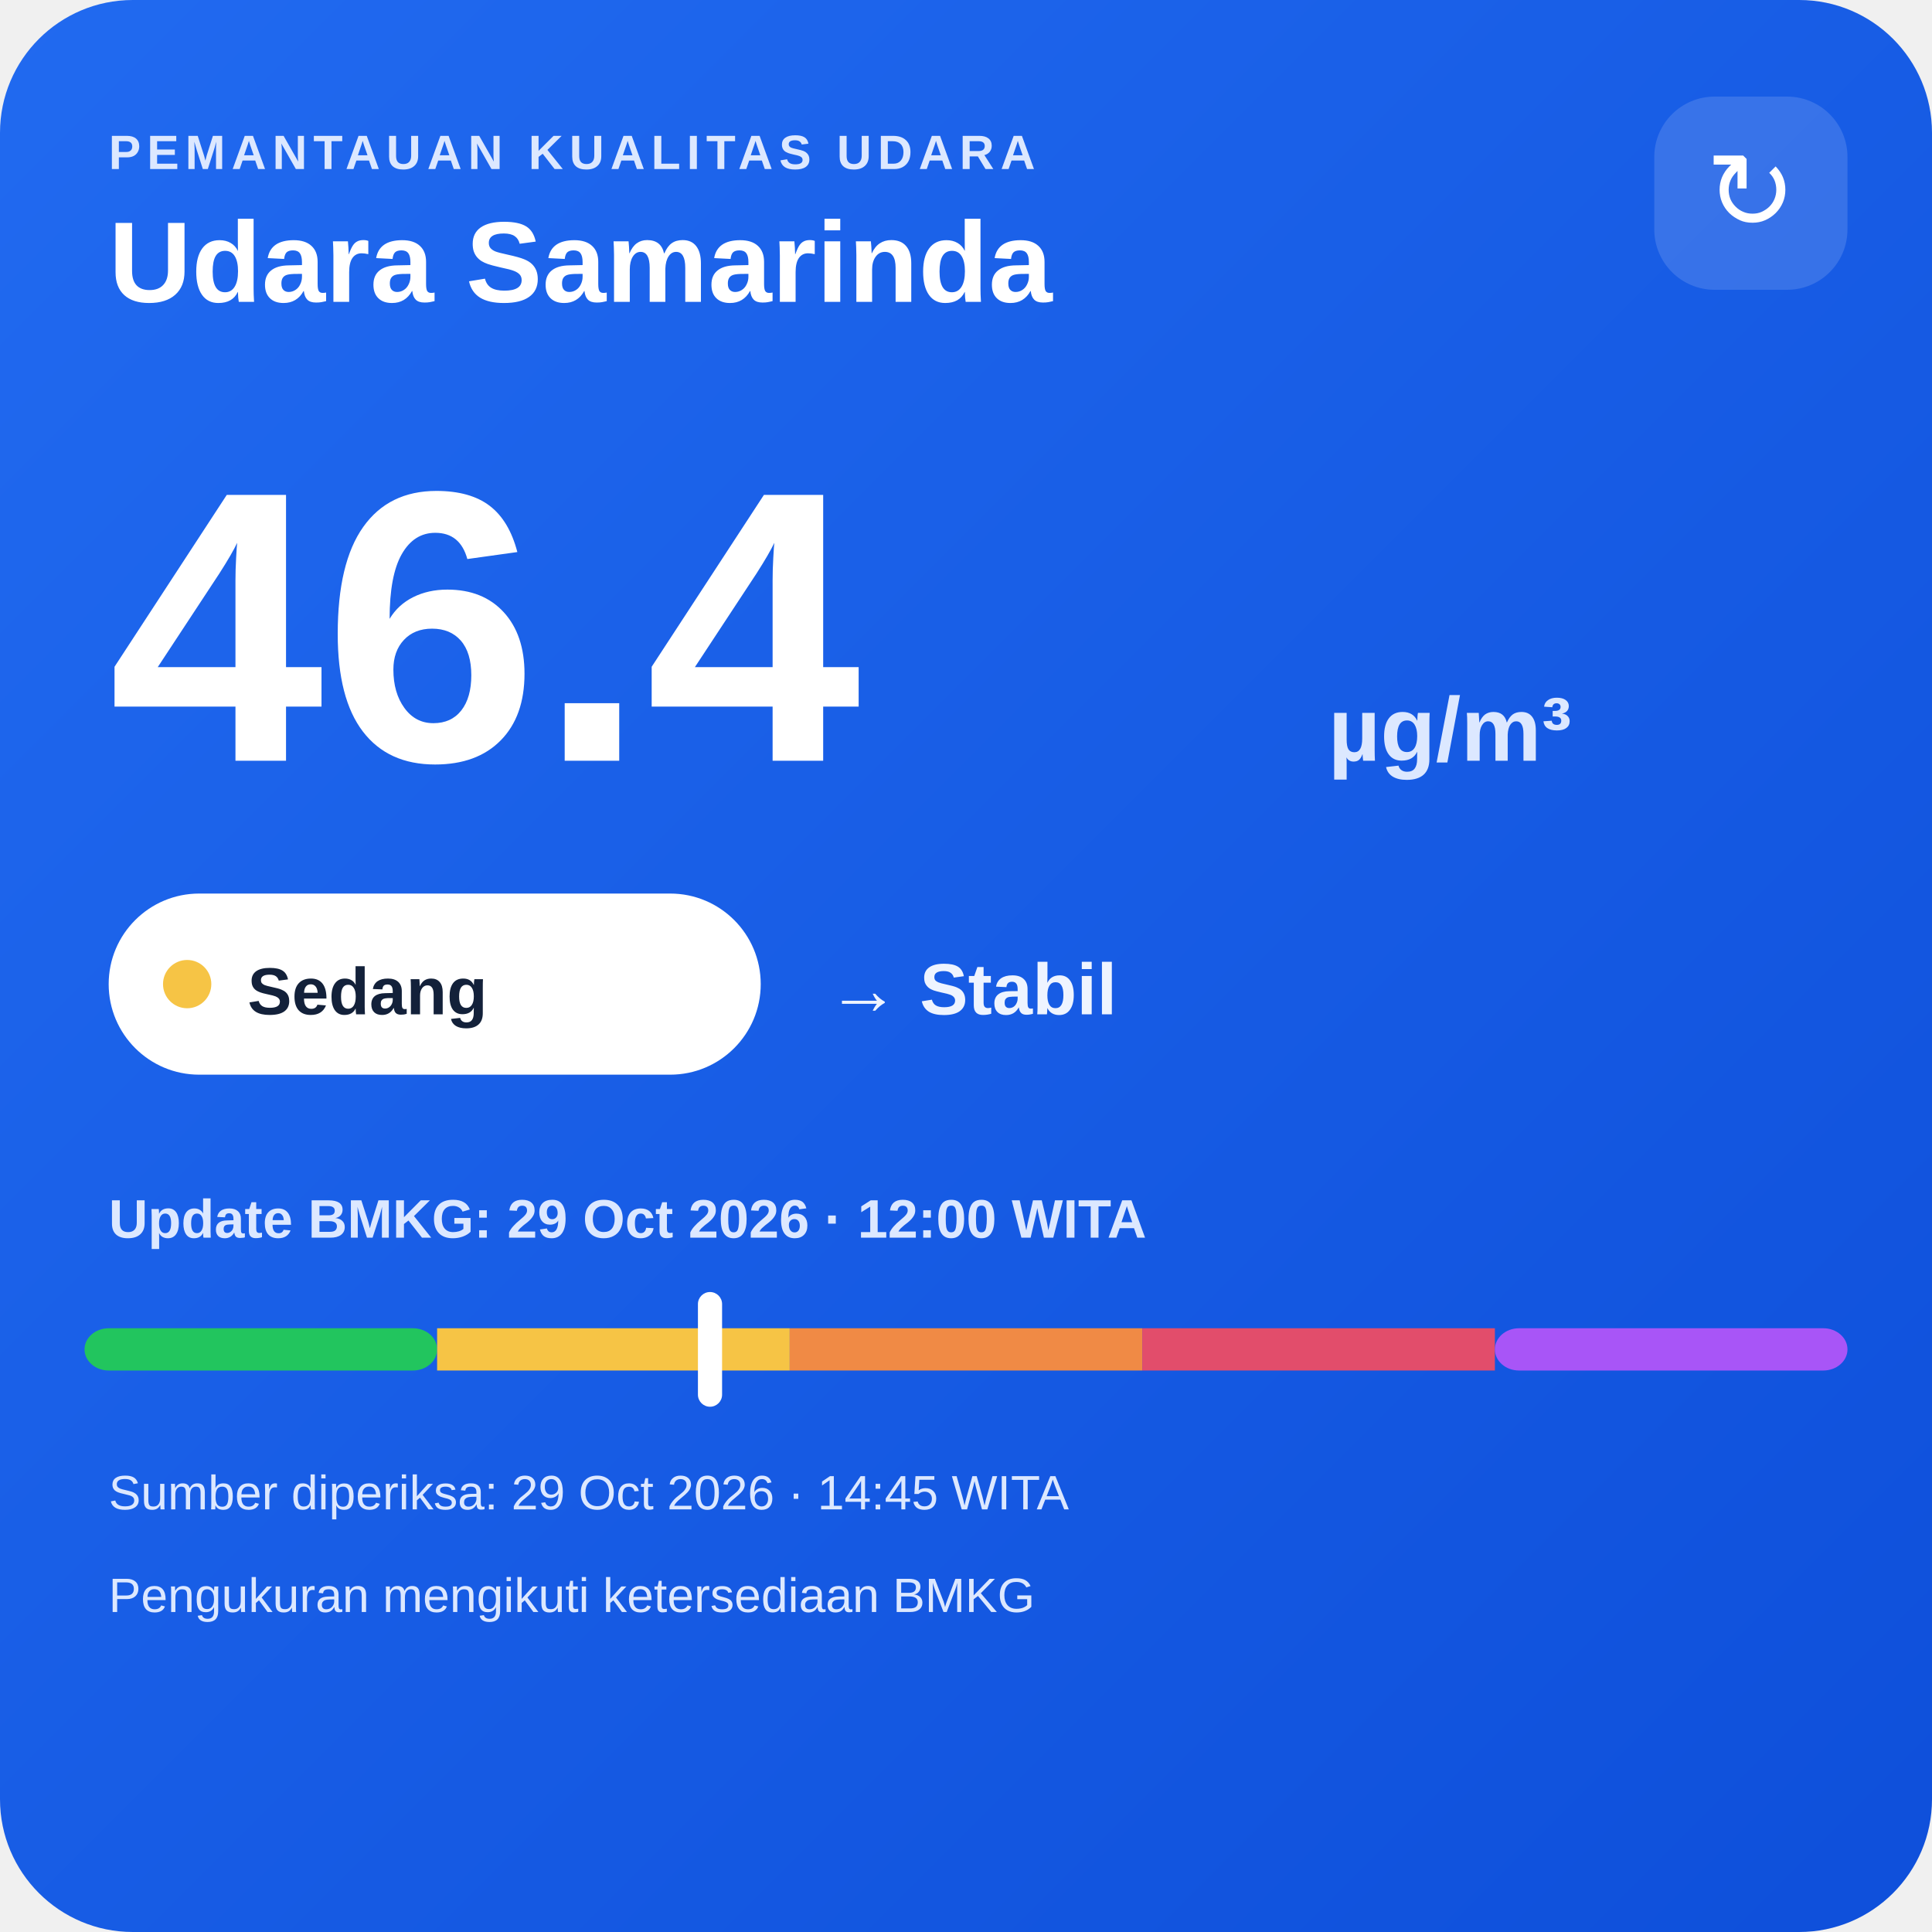
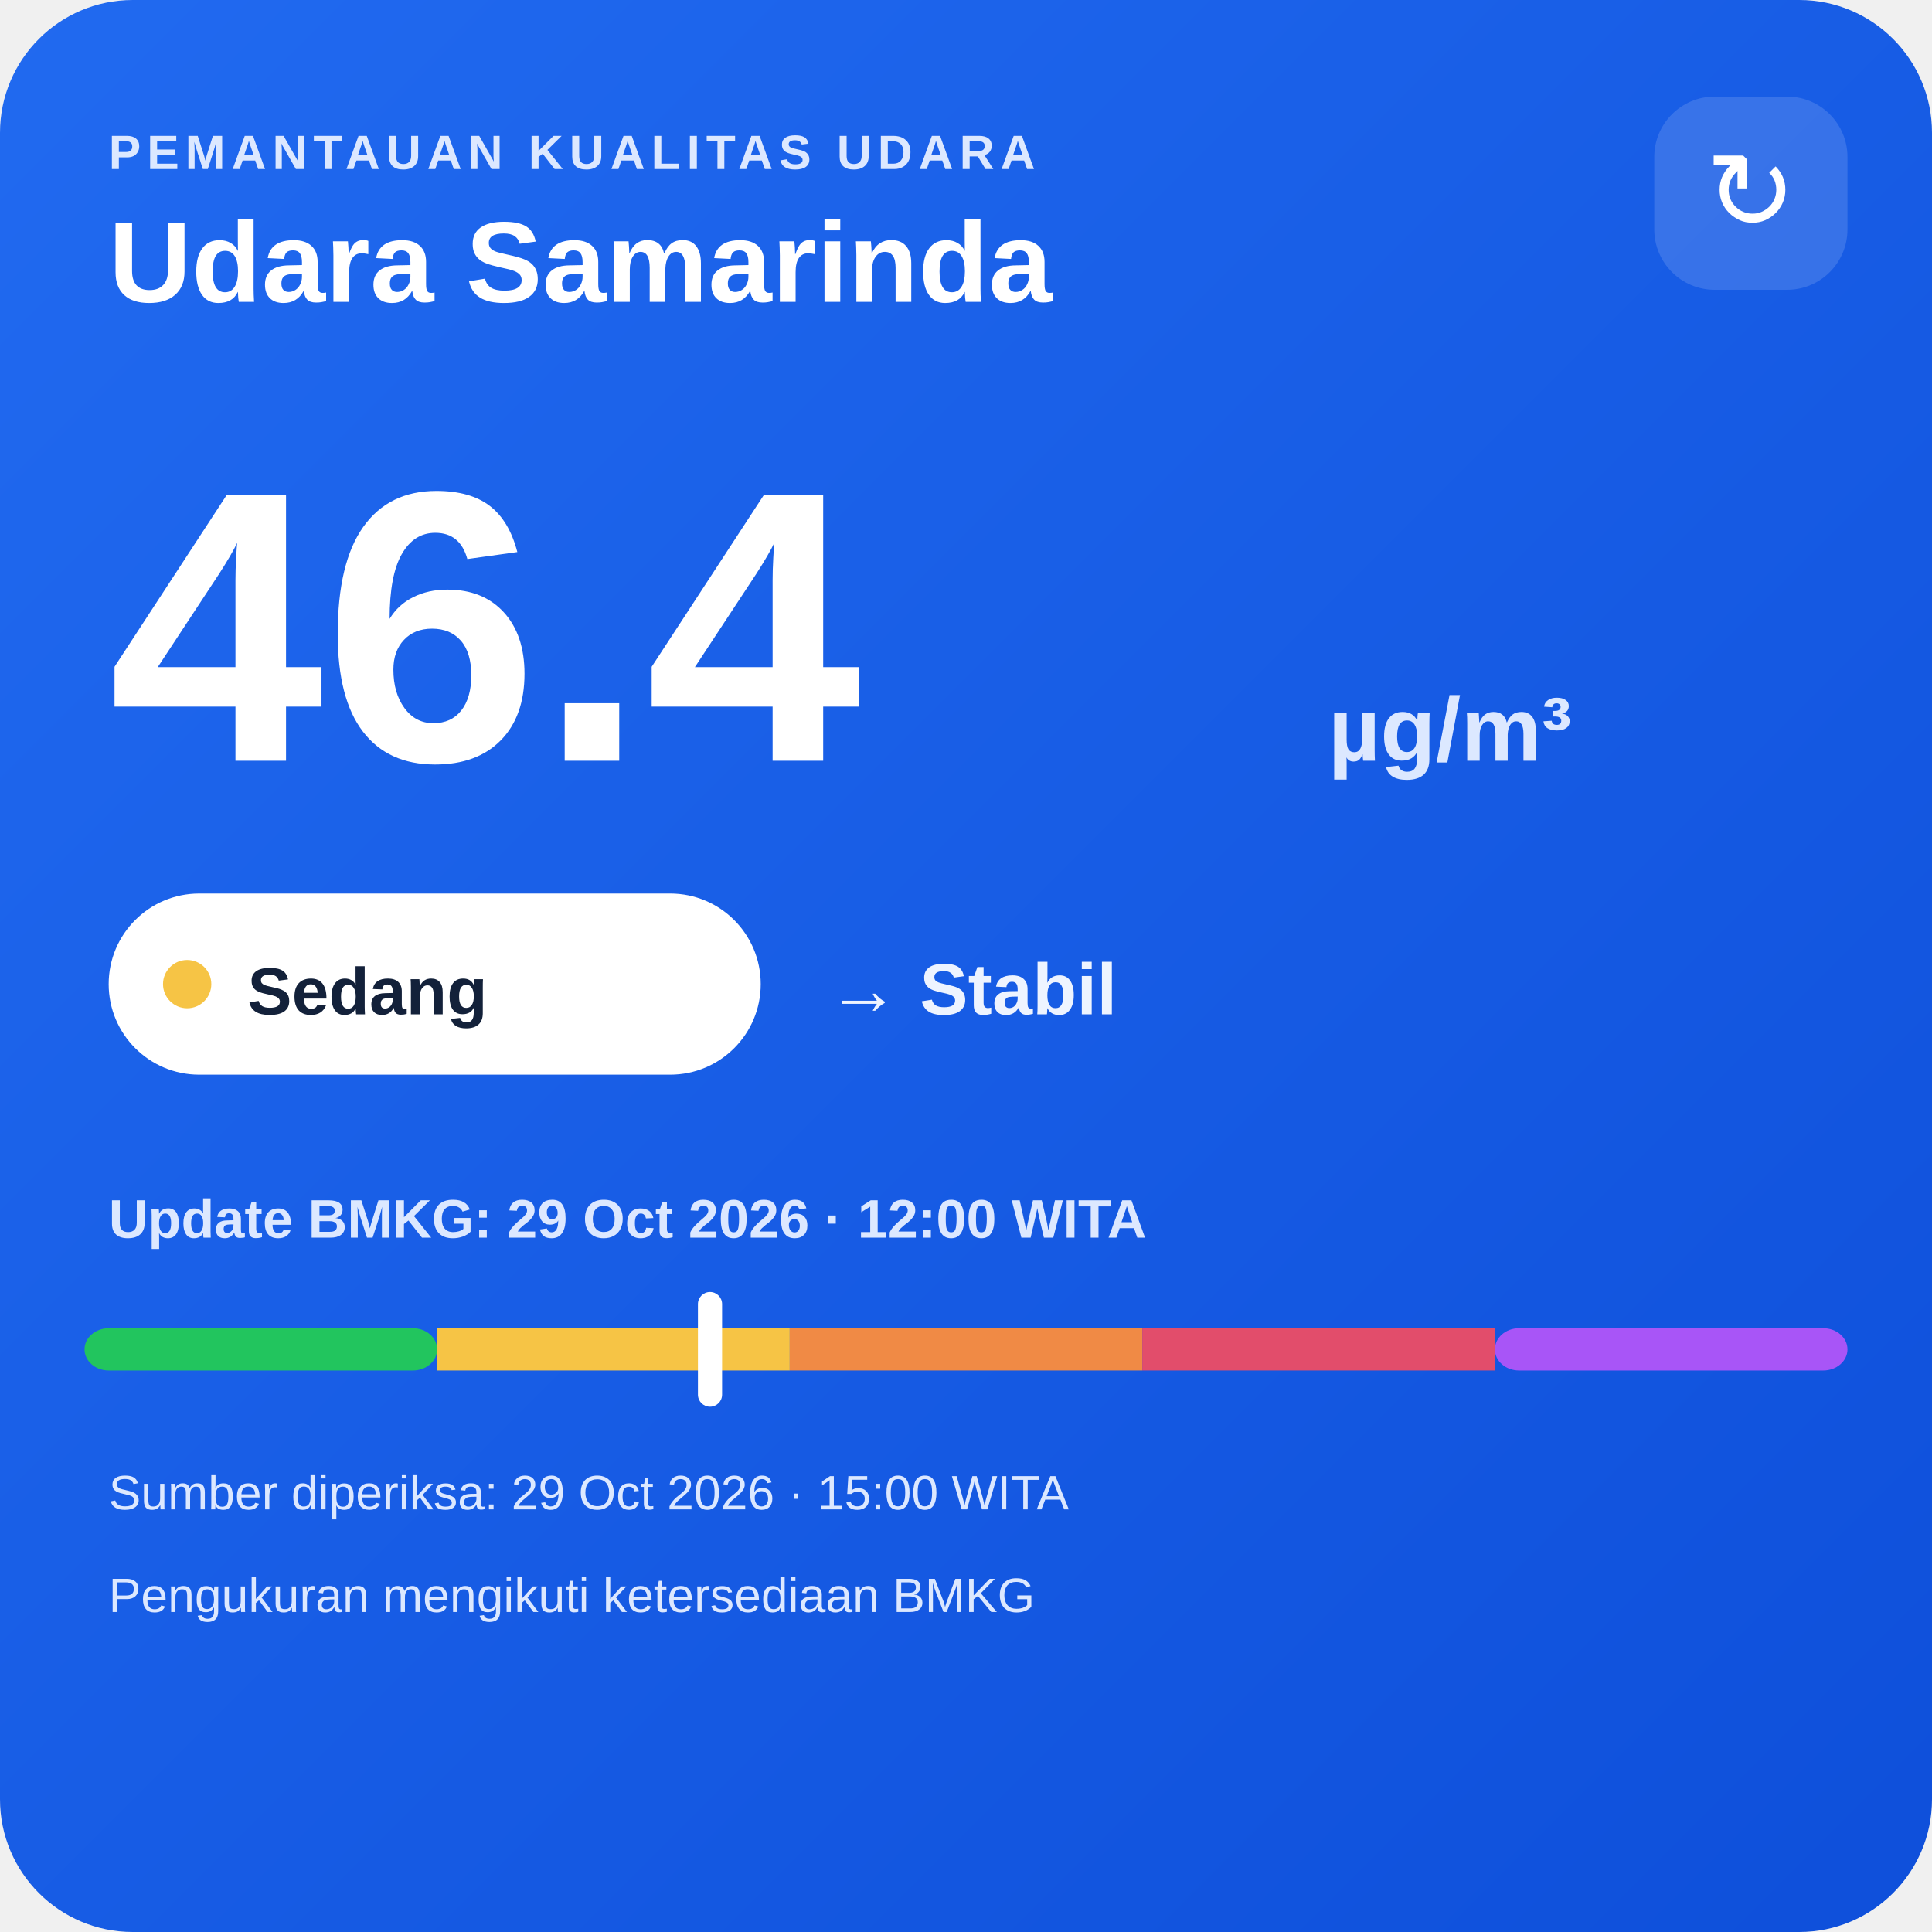
<svg xmlns="http://www.w3.org/2000/svg" width="320" height="320" viewBox="0 0 320 320">
  <defs>
    <linearGradient id="bg" x1="0" y1="0" x2="1" y2="1">
      <stop offset="0" stop-color="#216af0" />
      <stop offset="1" stop-color="#0e4fda" />
    </linearGradient>
  </defs>
  <rect width="320" height="320" rx="22" fill="url(#bg)" />
  <text x="18" y="28" fill="#dce8ff" font-family="Arial,sans-serif" font-size="8" font-weight="700" letter-spacing="1">PEMANTAUAN KUALITAS UDARA</text>
  <text x="18" y="50" fill="#ffffff" font-family="Arial,sans-serif" font-size="19" font-weight="700">Udara Samarinda</text>
  <rect x="274" y="16" width="32" height="32" rx="10" fill="#ffffff" fill-opacity=".14" />
  <text x="290" y="38" text-anchor="middle" fill="#ffffff" font-family="Arial,sans-serif" font-size="18">↻</text>
  <text x="18" y="126" fill="#ffffff" font-family="Arial,sans-serif" font-size="64" font-weight="800">46.4</text>
  <text x="220" y="126" fill="#dce8ff" font-family="Arial,sans-serif" font-size="15" font-weight="700">µg/m³</text>
  <rect x="18" y="148" width="108" height="30" rx="15" fill="#ffffff" />
  <circle cx="31" cy="163" r="4" fill="#f6c445" />
  <text x="41" y="168" fill="#13213a" font-family="Arial,sans-serif" font-size="11" font-weight="700">Sedang</text>
  <text x="137" y="168" fill="#eef4ff" font-family="Arial,sans-serif" font-size="12" font-weight="700">→ Stabil</text>
  <text x="18" y="205" fill="#dce8ff" font-family="Arial,sans-serif" font-size="9" font-weight="700">Update BMKG: 29 Oct 2026 · 12:00 WITA</text>
  <rect x="14" y="220" width="58.4" height="7" rx="4" fill="#22c55e" />
  <rect x="72.4" y="220" width="58.4" height="7" fill="#f6c445" />
  <rect x="130.8" y="220" width="58.4" height="7" fill="#f08a45" />
  <rect x="189.2" y="220" width="58.4" height="7" fill="#e24d6b" />
  <rect x="247.6" y="220" width="58.4" height="7" rx="4" fill="#a855f7" />
  <rect x="115.6" y="214" width="4" height="19" rx="2" fill="#ffffff" />
-   <text x="18" y="250" fill="#dce8ff" font-family="Arial,sans-serif" font-size="8">Sumber diperiksa: 29 Oct 2026 · 14:45 WITA</text>
+   <text x="18" y="250" fill="#dce8ff" font-family="Arial,sans-serif" font-size="8">Sumber diperiksa: 29 Oct 2026 · 15:00 WITA</text>
  <text x="18" y="267" fill="#dce8ff" font-family="Arial,sans-serif" font-size="8">Pengukuran mengikuti ketersediaan BMKG</text>
</svg>
